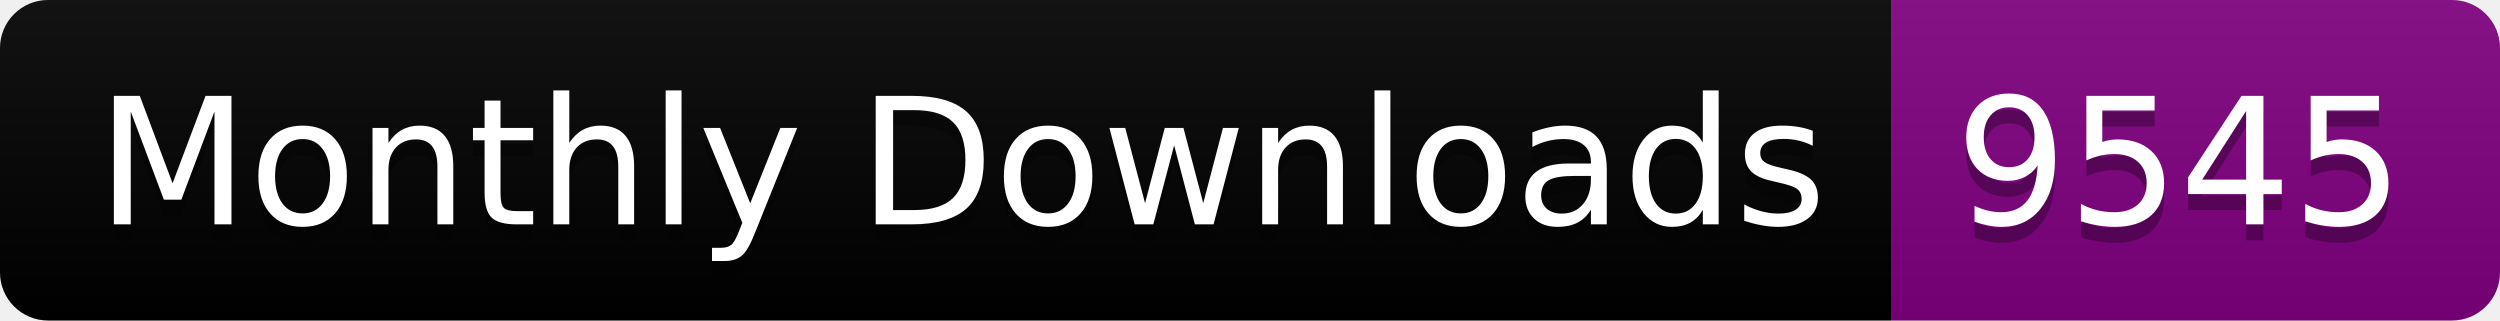
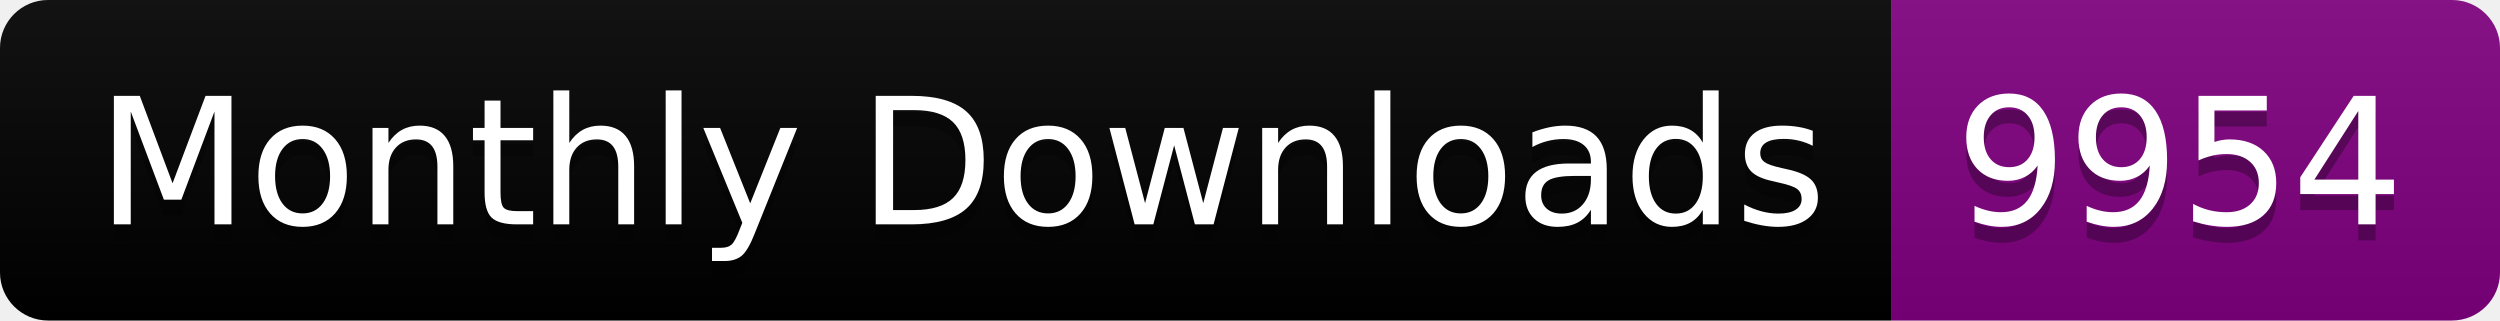
<svg xmlns="http://www.w3.org/2000/svg" width="156.0" height="20">
  <linearGradient id="smooth" x2="0" y2="100%">
    <stop offset="0" stop-color="#bbb" stop-opacity=".1" />
    <stop offset="1" stop-opacity=".1" />
  </linearGradient>
  <clipPath id="round">
    <rect width="156.0" height="20" rx="3" fill="#fff" />
  </clipPath>
  <g clip-path="url(#round)">
    <rect width="118.0" height="20" fill="black" />
    <rect x="118.0" width="38.0" height="20" fill="purple" />
    <rect width="156.0" height="20" fill="url(#smooth)" />
  </g>
  <g fill="#fff" text-anchor="middle" font-family="DejaVu Sans,Verdana,Geneva,sans-serif" font-size="110">
    <text x="600.0" y="150" fill="#010101" fill-opacity=".3" transform="scale(0.1)" textLength="1080.0" lengthAdjust="spacing">Monthly Downloads</text>
    <text x="600.0" y="140" transform="scale(0.1)" textLength="1080.0" lengthAdjust="spacing">Monthly Downloads</text>
-     <text x="1360.0" y="150" fill="#010101" fill-opacity=".3" transform="scale(0.1)" textLength="280.0" lengthAdjust="spacing">9545</text>
-     <text x="1360.0" y="140" transform="scale(0.1)" textLength="280.0" lengthAdjust="spacing">9545</text>
+     <text x="1360.0" y="150" fill="#010101" fill-opacity=".3" transform="scale(0.1)" textLength="280.0" lengthAdjust="spacing">9954</text>
+     <text x="1360.0" y="140" transform="scale(0.1)" textLength="280.0" lengthAdjust="spacing">9954</text>
  </g>
</svg>
